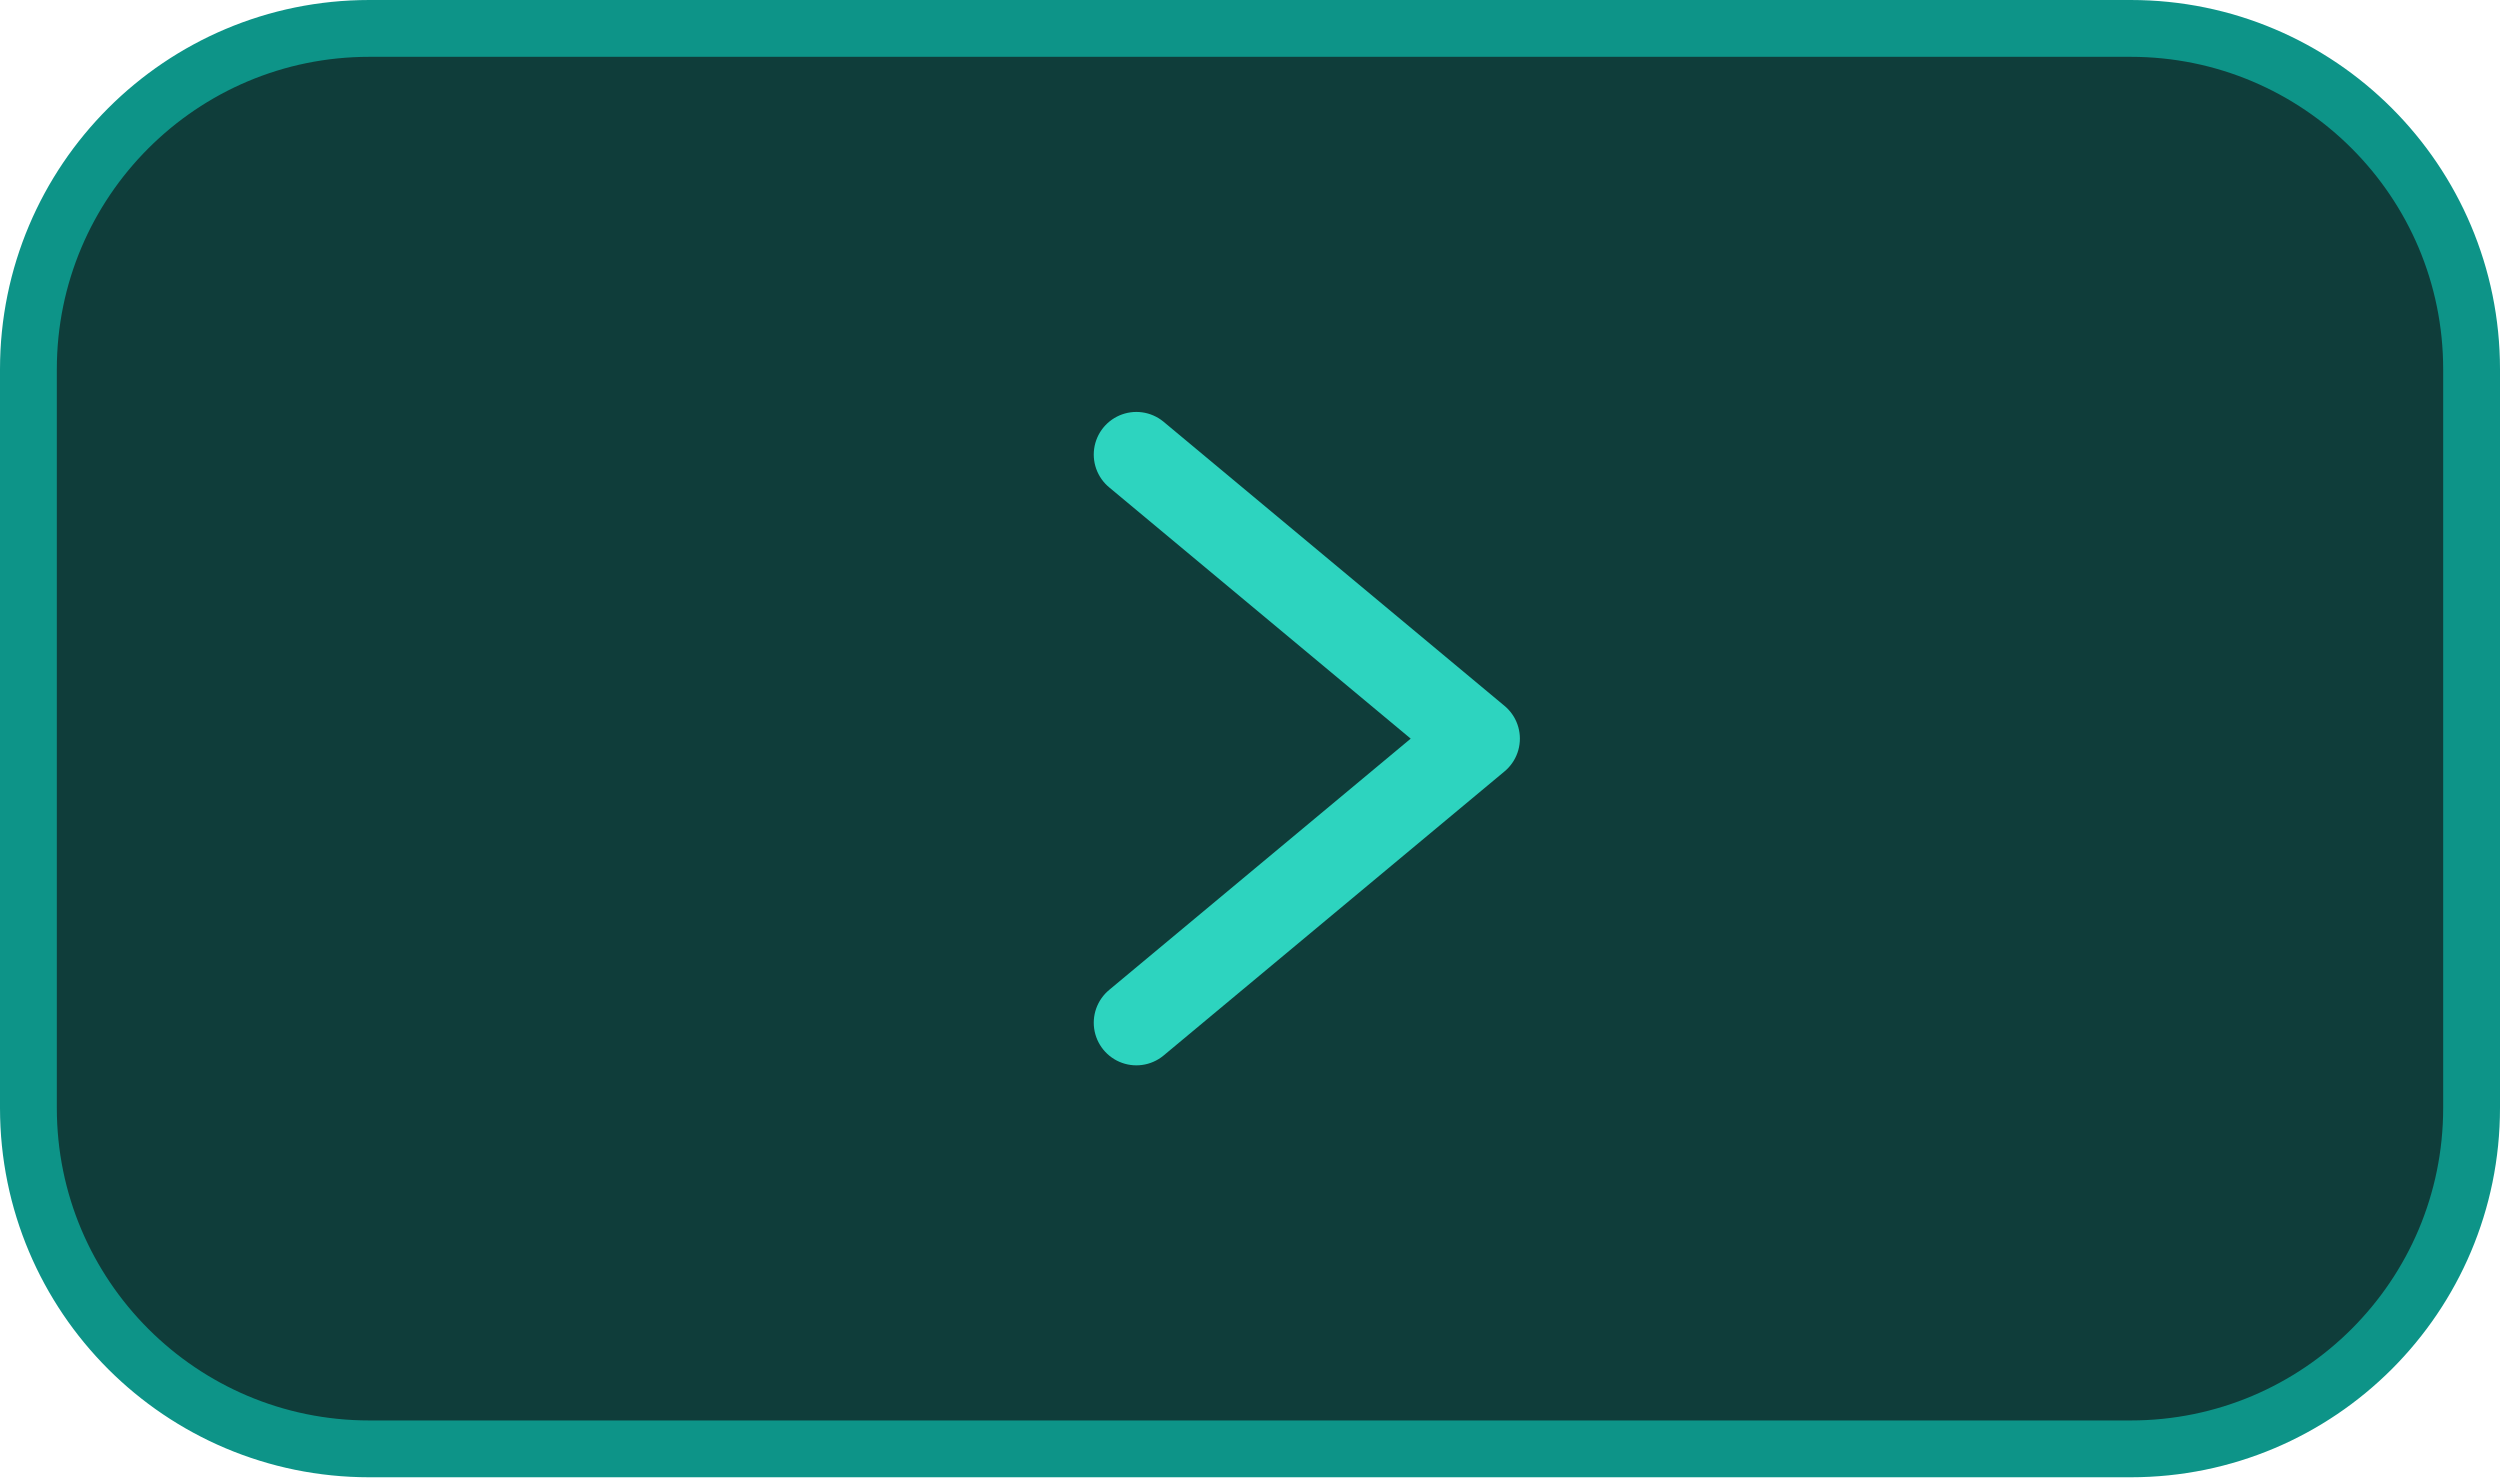
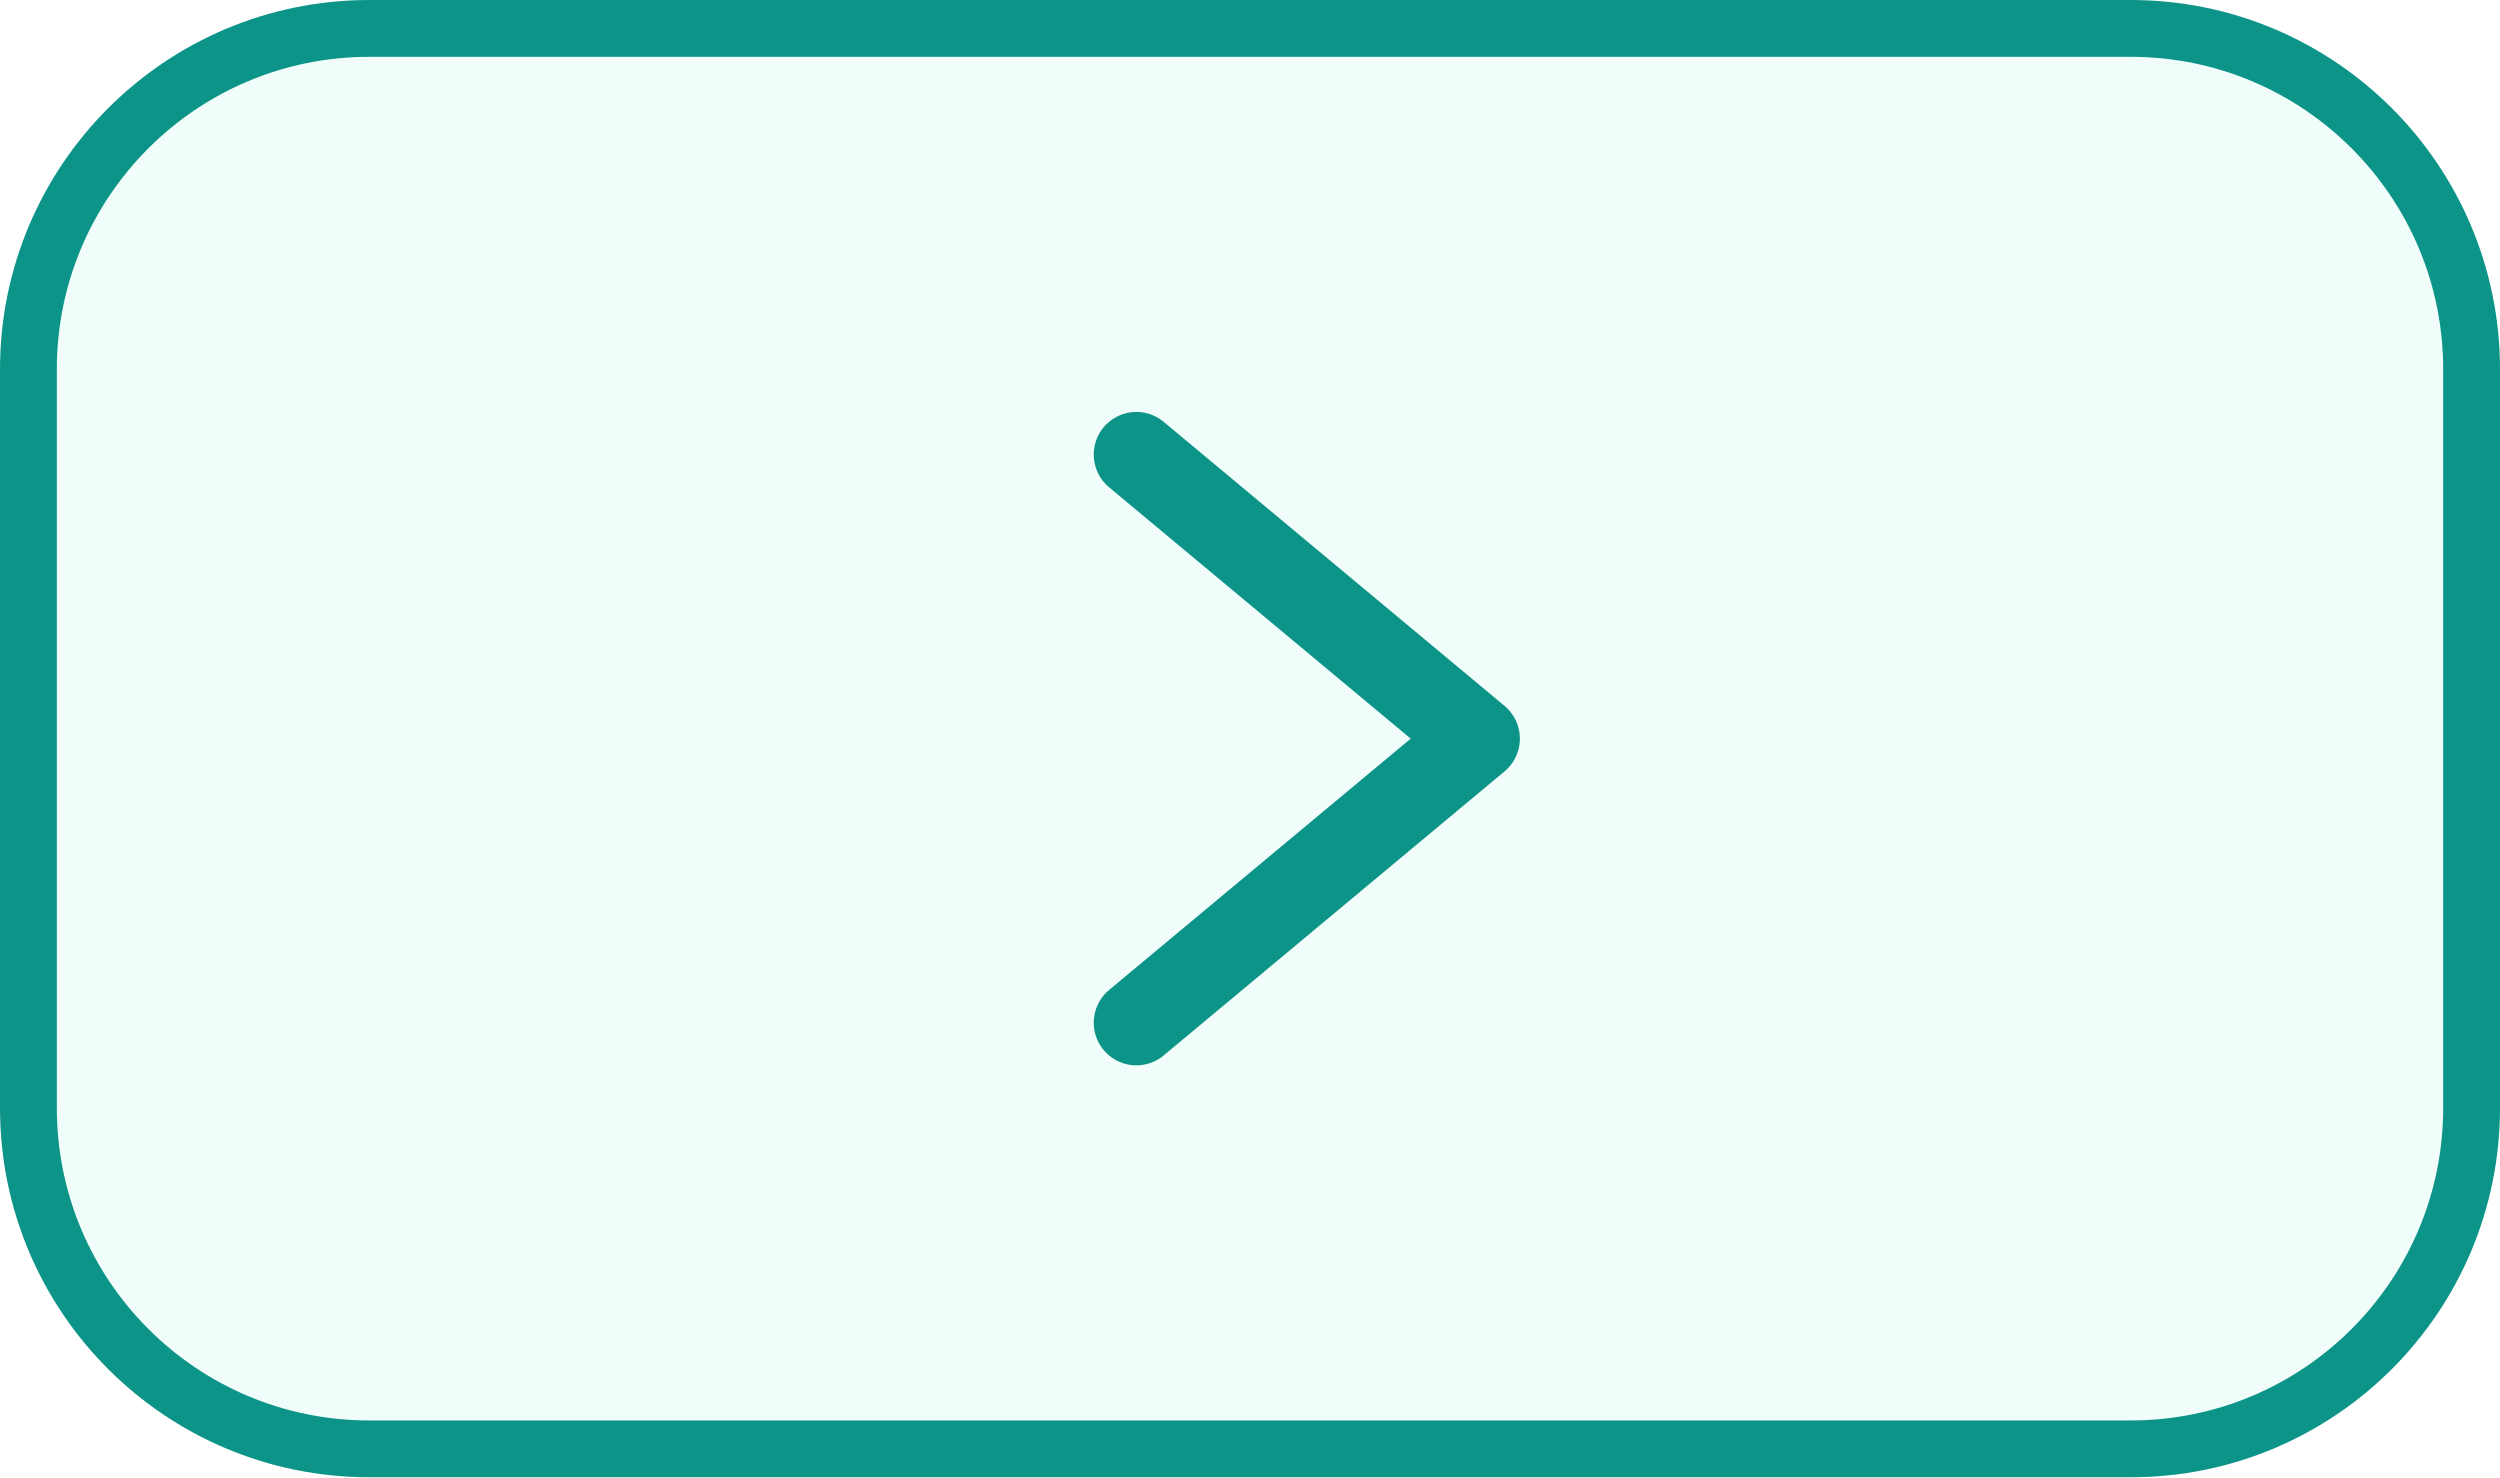
<svg xmlns="http://www.w3.org/2000/svg" version="1.1" viewBox="0 0 44 26">
-   <rect x=".5" y=".5" width="43" height="25" rx="6" ry="6" fill="#0F3D3A" stroke="#0D9488" />
-   <path d="M20 8 L26 13 L20 18" fill="none" stroke="#2DD4BF" stroke-width="1.5" stroke-linecap="round" stroke-linejoin="round" />
+   <rect x=".5" y=".5" width="43" height="25" rx="6" ry="6" fill="#F0FDFA" stroke="#0D9488" />
+   <path d="M20 8 L26 13 L20 18" fill="none" stroke="#0D9488" stroke-width="1.5" stroke-linecap="round" stroke-linejoin="round" />
</svg>
